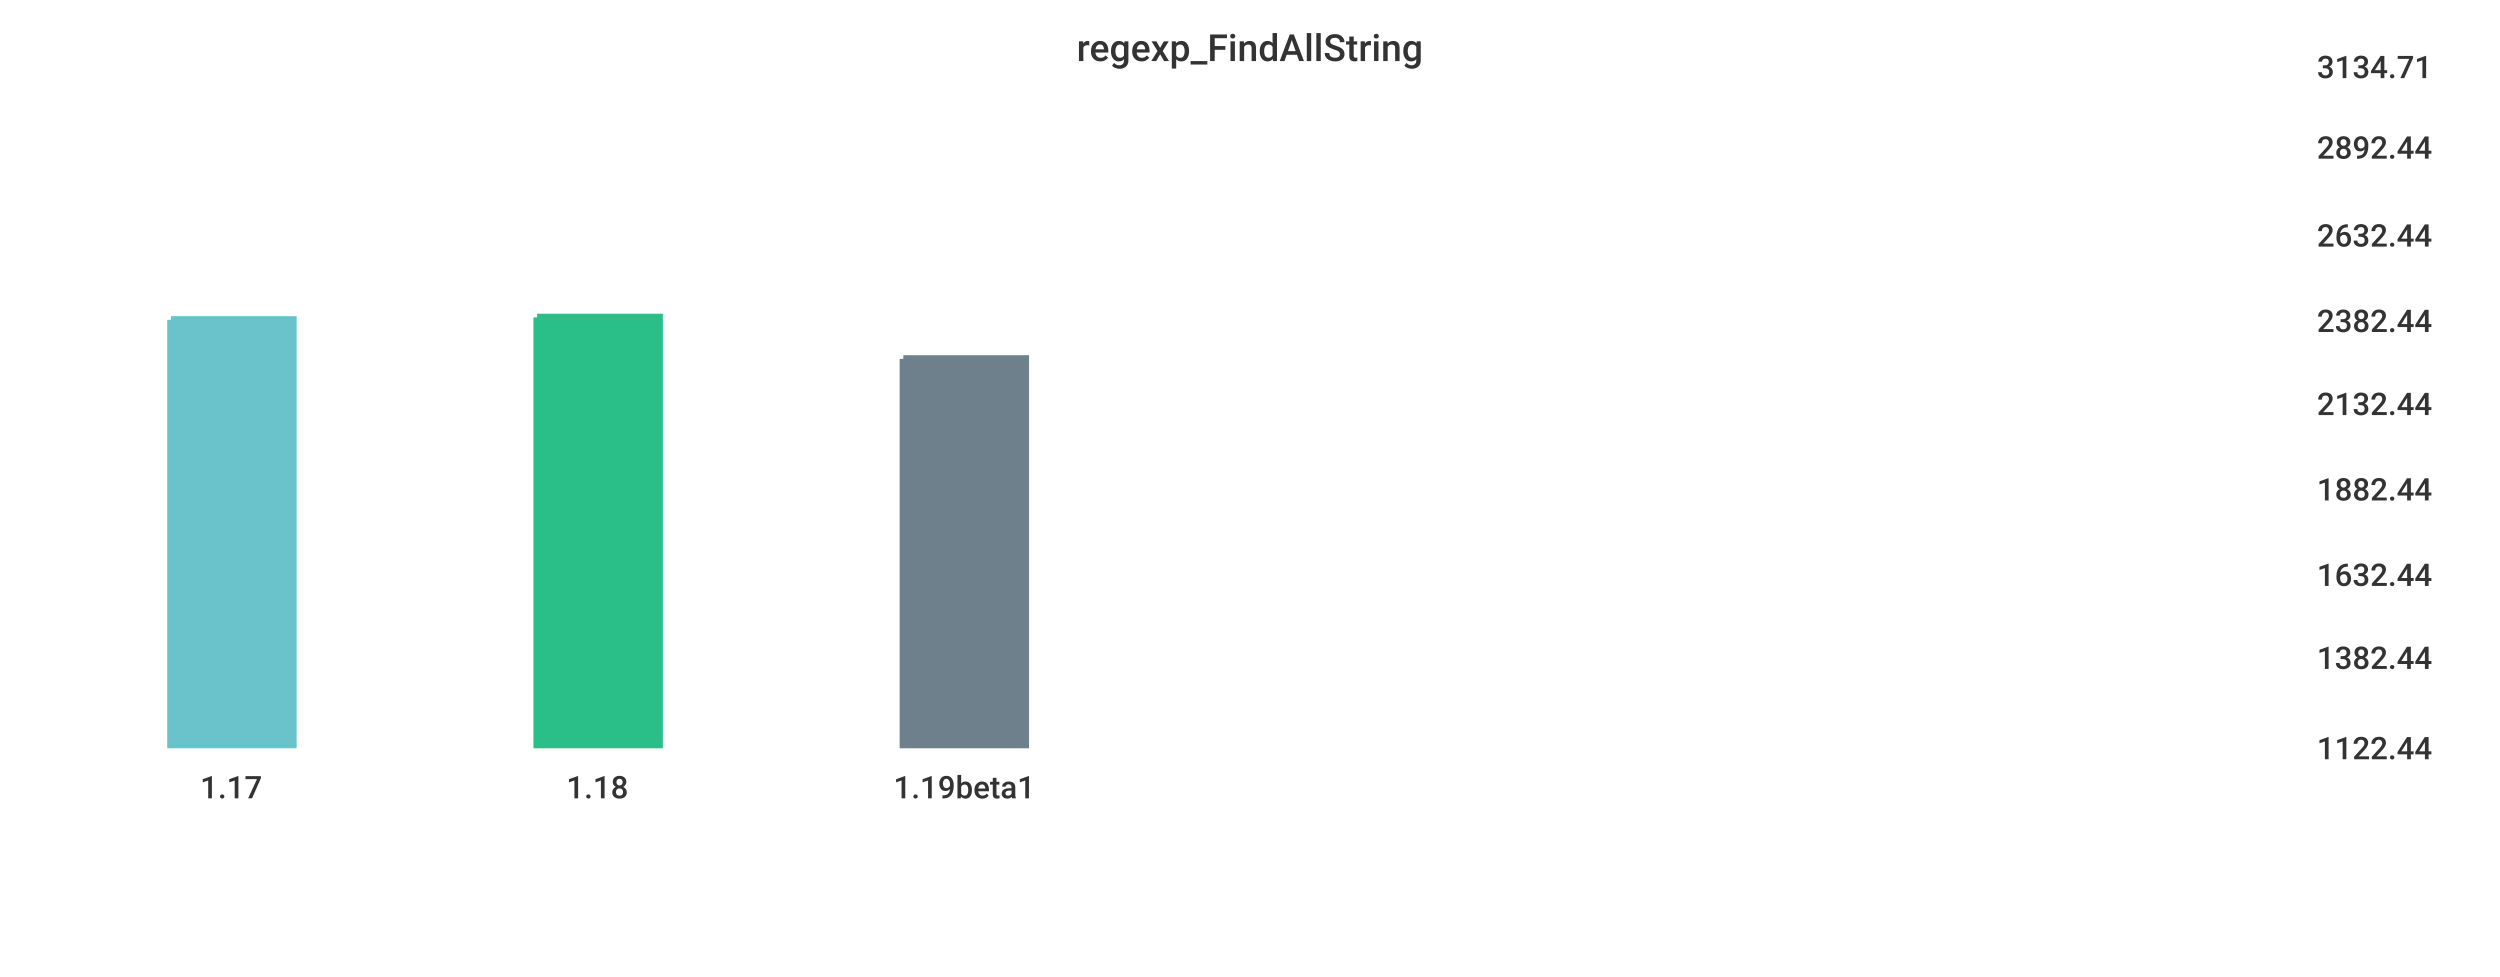
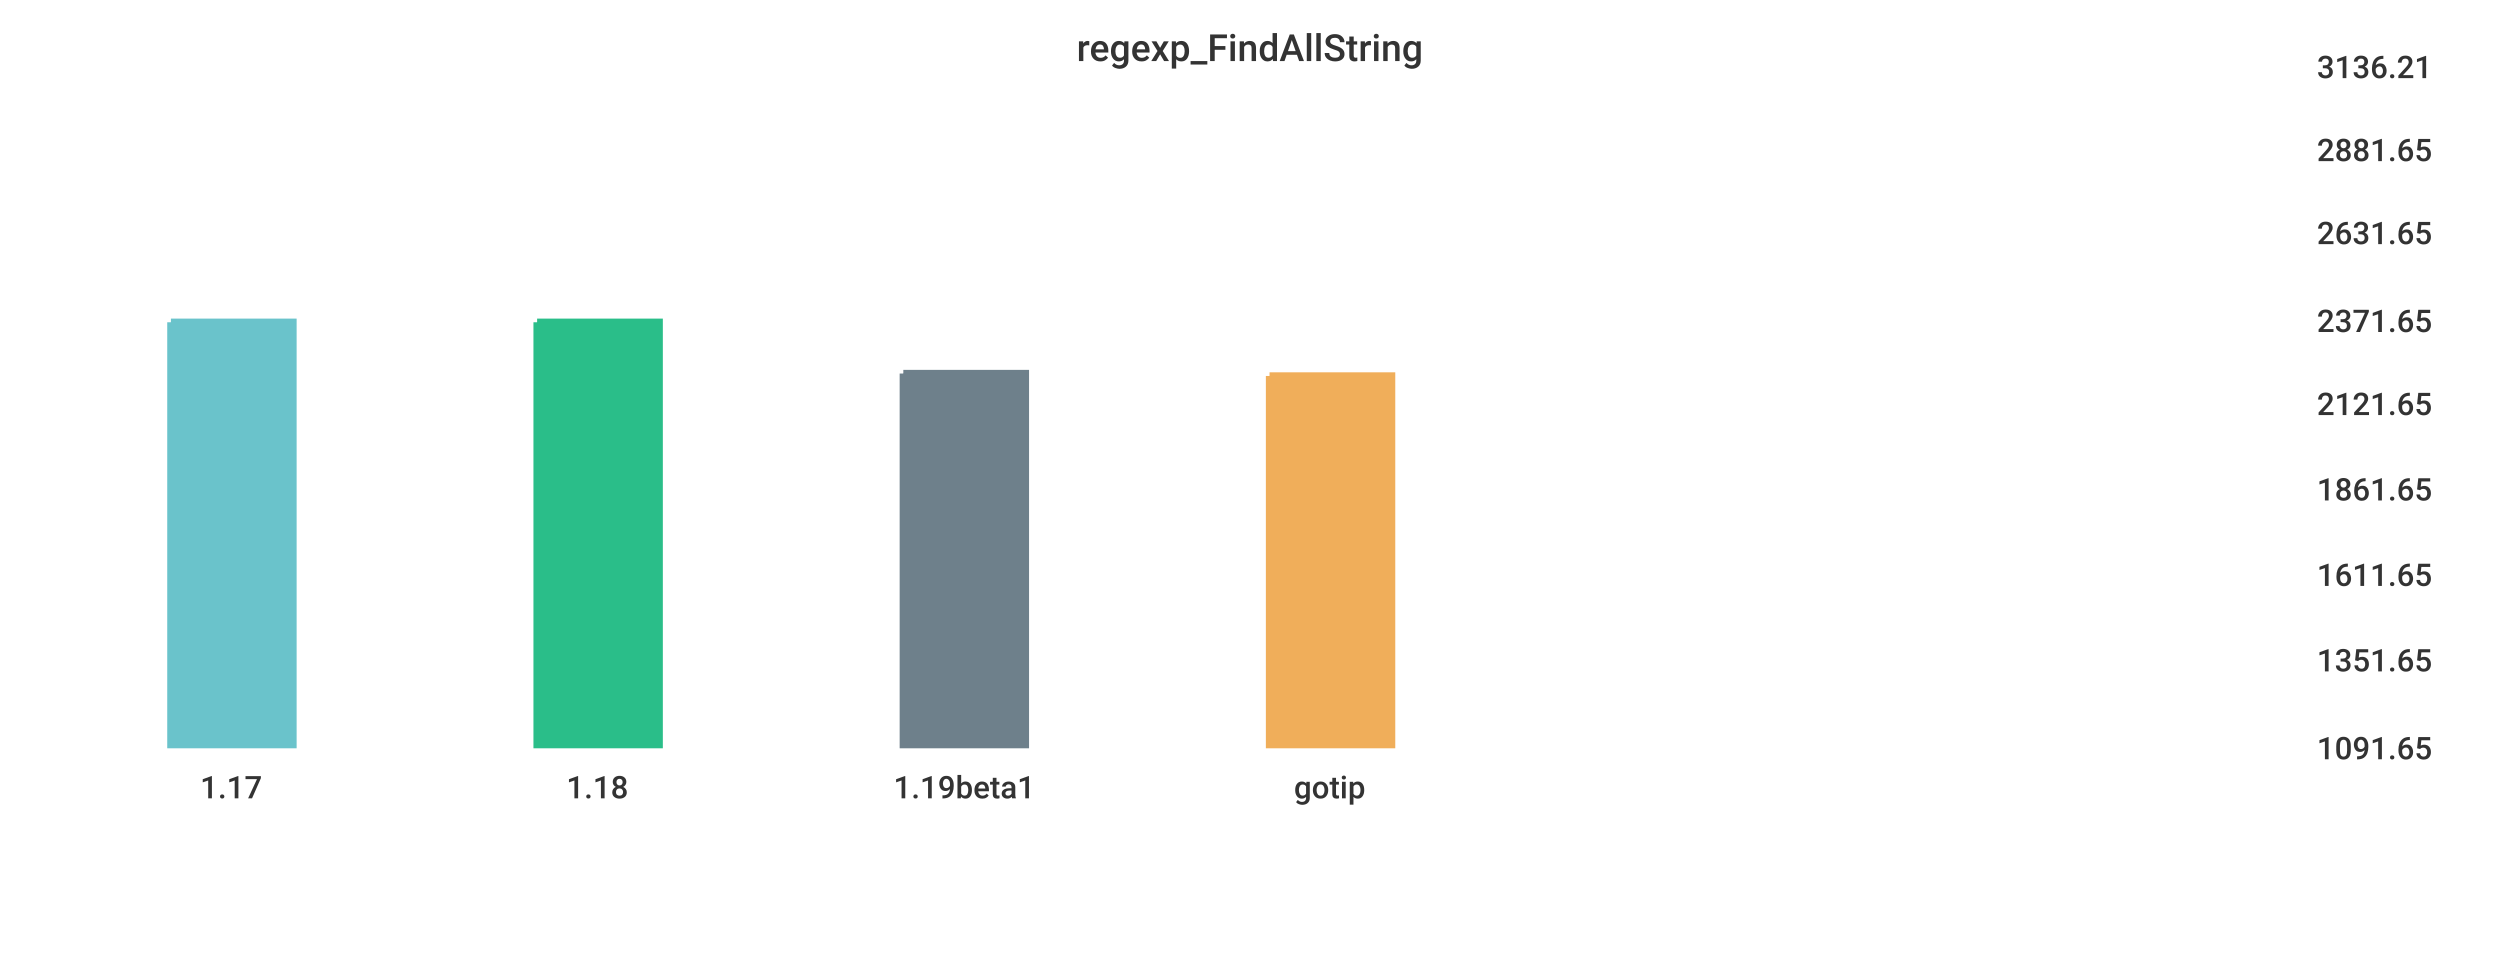
<svg xmlns="http://www.w3.org/2000/svg" width="1024" height="400">\n<path d="M 0 0 L 1024 0 L 1024 400 L 0 400 L 0 0" style="stroke-width:0;stroke:rgba(255,255,255,1.0);fill:rgba(255,255,255,1.0)" />
  <path d="M 20 26 L 934 26 L 934 305 L 20 305 L 20 26" style="stroke-width:0;stroke:rgba(255,255,255,1.0);fill:rgba(255,255,255,1.0)" />
-   <path d="M 70 131 L 120 131 L 120 305 L 70 305 L 70 131" style="stroke-width:3;stroke:rgba(106,195,203,1.0);fill:rgba(106,195,203,1.0)" />
-   <path d="M 220 130 L 270 130 L 270 305 L 220 305 L 220 130" style="stroke-width:3;stroke:rgba(42,190,137,1.0);fill:rgba(42,190,137,1.0)" />
-   <path d="M 370 147 L 420 147 L 420 305 L 370 305 L 370 147" style="stroke-width:3;stroke:rgba(110,128,139,1.0);fill:rgba(110,128,139,1.0)" />
+   <path d="M 70 132 L 120 132 L 120 305 L 70 305 L 70 132" style="stroke-width:3;stroke:rgba(106,195,203,1.0);fill:rgba(106,195,203,1.0)" />
+   <path d="M 220 132 L 270 132 L 270 305 L 220 305 L 220 132" style="stroke-width:3;stroke:rgba(42,190,137,1.0);fill:rgba(42,190,137,1.0)" />
+   <path d="M 370 153 L 420 153 L 420 305 L 370 305 L 370 153" style="stroke-width:3;stroke:rgba(110,128,139,1.0);fill:rgba(110,128,139,1.0)" />
+   <path d="M 520 154 L 570 154 L 570 305 L 520 305 L 520 154" style="stroke-width:3;stroke:rgba(240,174,90,1.0);fill:rgba(240,174,90,1.0)" />
  <path d="M 20 305 L 934 305" style="stroke-width:0;stroke:rgba(51,51,51,1.0);fill:none" />
  <path d="M 20 305 L 20 310" style="stroke-width:0;stroke:rgba(51,51,51,1.0);fill:none" />
  <text x="82" y="327" style="stroke-width:0;stroke:none;fill:rgba(51,51,51,1.0);font-size:12.8px;font-family:'Roboto Medium',sans-serif">1.17</text>
  <path d="M 170 305 L 170 310" style="stroke-width:0;stroke:rgba(51,51,51,1.0);fill:none" />
  <text x="232" y="327" style="stroke-width:0;stroke:none;fill:rgba(51,51,51,1.0);font-size:12.8px;font-family:'Roboto Medium',sans-serif">1.18</text>
  <path d="M 320 305 L 320 310" style="stroke-width:0;stroke:rgba(51,51,51,1.0);fill:none" />
  <text x="366" y="327" style="stroke-width:0;stroke:none;fill:rgba(51,51,51,1.0);font-size:12.8px;font-family:'Roboto Medium',sans-serif">1.19beta1</text>
+   <path d="M 470 305 L 470 310" style="stroke-width:0;stroke:rgba(51,51,51,1.0);fill:none" />
+   <text x="530" y="327" style="stroke-width:0;stroke:none;fill:rgba(51,51,51,1.0);font-size:12.8px;font-family:'Roboto Medium',sans-serif">gotip</text>
  <path d="M 934 26 L 934 305" style="stroke-width:0;stroke:rgba(51,51,51,1.0);fill:none" />
  <path d="M 934 305 L 939 305" style="stroke-width:0;stroke:rgba(51,51,51,1.0);fill:none" />
  <path d="M 934 305 L 939 305" style="stroke-width:0;stroke:rgba(51,51,51,1.0);fill:none" />
-   <text x="949" y="311" style="stroke-width:0;stroke:none;fill:rgba(51,51,51,1.0);font-size:12.8px;font-family:'Roboto Medium',sans-serif">1122.44</text>
-   <path d="M 934 268 L 939 268" style="stroke-width:0;stroke:rgba(51,51,51,1.0);fill:none" />
-   <text x="949" y="274" style="stroke-width:0;stroke:none;fill:rgba(51,51,51,1.0);font-size:12.8px;font-family:'Roboto Medium',sans-serif">1382.44</text>
+   <text x="949" y="311" style="stroke-width:0;stroke:none;fill:rgba(51,51,51,1.0);font-size:12.8px;font-family:'Roboto Medium',sans-serif">1091.65</text>
+   <path d="M 934 269 L 939 269" style="stroke-width:0;stroke:rgba(51,51,51,1.0);fill:none" />
+   <text x="949" y="275" style="stroke-width:0;stroke:none;fill:rgba(51,51,51,1.0);font-size:12.8px;font-family:'Roboto Medium',sans-serif">1351.65</text>
  <path d="M 934 234 L 939 234" style="stroke-width:0;stroke:rgba(51,51,51,1.0);fill:none" />
-   <text x="949" y="240" style="stroke-width:0;stroke:none;fill:rgba(51,51,51,1.0);font-size:12.8px;font-family:'Roboto Medium',sans-serif">1632.44</text>
+   <text x="949" y="240" style="stroke-width:0;stroke:none;fill:rgba(51,51,51,1.0);font-size:12.8px;font-family:'Roboto Medium',sans-serif">1611.65</text>
  <path d="M 934 199 L 939 199" style="stroke-width:0;stroke:rgba(51,51,51,1.0);fill:none" />
-   <text x="949" y="205" style="stroke-width:0;stroke:none;fill:rgba(51,51,51,1.0);font-size:12.8px;font-family:'Roboto Medium',sans-serif">1882.44</text>
+   <text x="949" y="205" style="stroke-width:0;stroke:none;fill:rgba(51,51,51,1.0);font-size:12.8px;font-family:'Roboto Medium',sans-serif">1861.65</text>
  <path d="M 934 164 L 939 164" style="stroke-width:0;stroke:rgba(51,51,51,1.0);fill:none" />
-   <text x="949" y="170" style="stroke-width:0;stroke:none;fill:rgba(51,51,51,1.0);font-size:12.8px;font-family:'Roboto Medium',sans-serif">2132.44</text>
+   <text x="949" y="170" style="stroke-width:0;stroke:none;fill:rgba(51,51,51,1.0);font-size:12.8px;font-family:'Roboto Medium',sans-serif">2121.65</text>
  <path d="M 934 130 L 939 130" style="stroke-width:0;stroke:rgba(51,51,51,1.0);fill:none" />
-   <text x="949" y="136" style="stroke-width:0;stroke:none;fill:rgba(51,51,51,1.0);font-size:12.8px;font-family:'Roboto Medium',sans-serif">2382.44</text>
-   <path d="M 934 95 L 939 95" style="stroke-width:0;stroke:rgba(51,51,51,1.0);fill:none" />
-   <text x="949" y="101" style="stroke-width:0;stroke:none;fill:rgba(51,51,51,1.0);font-size:12.8px;font-family:'Roboto Medium',sans-serif">2632.44</text>
-   <path d="M 934 59 L 939 59" style="stroke-width:0;stroke:rgba(51,51,51,1.0);fill:none" />
-   <text x="949" y="65" style="stroke-width:0;stroke:none;fill:rgba(51,51,51,1.0);font-size:12.8px;font-family:'Roboto Medium',sans-serif">2892.44</text>
+   <text x="949" y="136" style="stroke-width:0;stroke:none;fill:rgba(51,51,51,1.0);font-size:12.8px;font-family:'Roboto Medium',sans-serif">2371.65</text>
+   <path d="M 934 94 L 939 94" style="stroke-width:0;stroke:rgba(51,51,51,1.0);fill:none" />
+   <text x="949" y="100" style="stroke-width:0;stroke:none;fill:rgba(51,51,51,1.0);font-size:12.8px;font-family:'Roboto Medium',sans-serif">2631.65</text>
+   <path d="M 934 60 L 939 60" style="stroke-width:0;stroke:rgba(51,51,51,1.0);fill:none" />
+   <text x="949" y="66" style="stroke-width:0;stroke:none;fill:rgba(51,51,51,1.0);font-size:12.8px;font-family:'Roboto Medium',sans-serif">2881.65</text>
  <path d="M 934 26 L 939 26" style="stroke-width:0;stroke:rgba(51,51,51,1.0);fill:none" />
-   <text x="949" y="32" style="stroke-width:0;stroke:none;fill:rgba(51,51,51,1.0);font-size:12.8px;font-family:'Roboto Medium',sans-serif">3134.71</text>
+   <text x="949" y="32" style="stroke-width:0;stroke:none;fill:rgba(51,51,51,1.0);font-size:12.8px;font-family:'Roboto Medium',sans-serif">3136.21</text>
  <text x="441" y="25" style="stroke-width:0;stroke:none;fill:rgba(51,51,51,1.0);font-size:15.3px;font-family:'Roboto Medium',sans-serif">regexp_FindAllString</text>
</svg>
